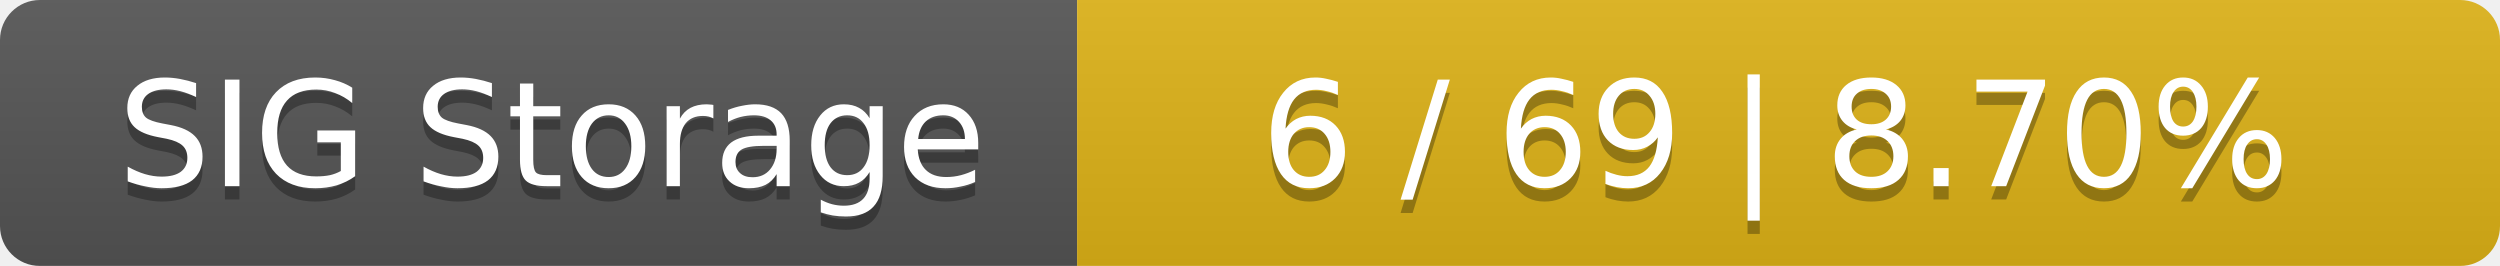
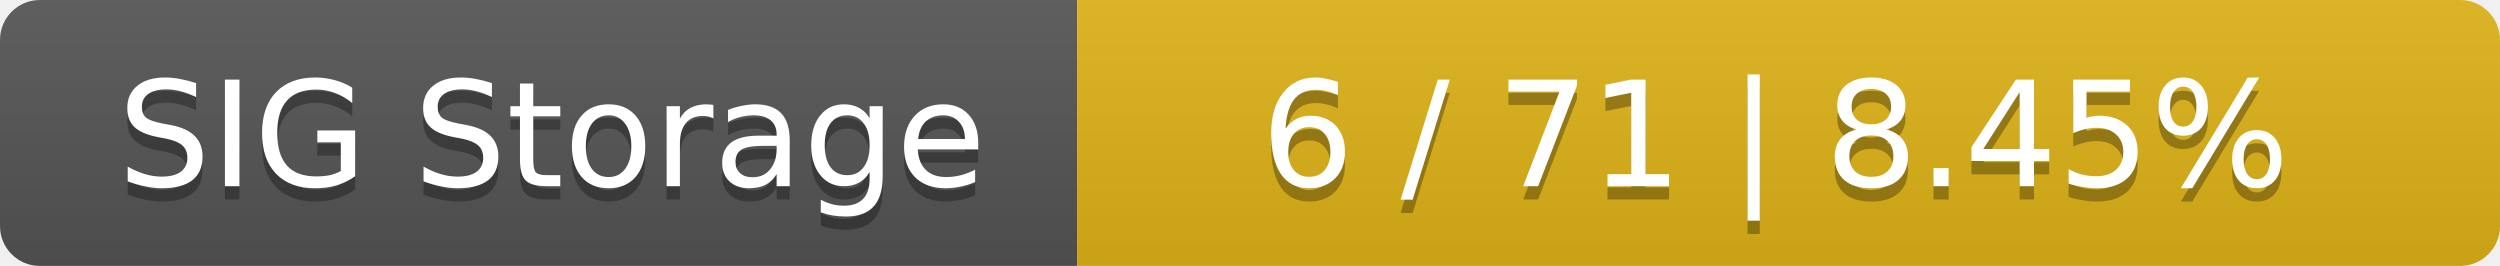
<svg xmlns="http://www.w3.org/2000/svg" width="188" height="20">
  <linearGradient id="smooth" x2="0" y2="100%">
    <stop offset="0" stop-color="#bbb" stop-opacity=".1" />
    <stop offset="1" stop-opacity=".1" />
  </linearGradient>
  <mask id="round">
    <rect width="188" height="20" rx="3" fill="#fff" />
  </mask>
  <g mask="url(#round)">
    <rect width="81" height="20" fill="#555" />
    <rect x="81" width="107" height="20" fill="#dfb317" />
    <rect width="188" height="20" fill="url(#smooth)" />
  </g>
  <g fill="#fff" text-anchor="middle" font-family="DejaVu Sans,Verdana,Geneva,sans-serif" font-size="11">
    <text x="41.5" y="15" fill="#010101" fill-opacity=".3">SIG Storage</text>
    <text x="41.5" y="14">SIG Storage</text>
-     <text x="133.5" y="15" fill="#010101" fill-opacity=".3">6 / 69    |    8.70%</text>
-     <text x="133.5" y="14">6 / 69    |    8.70%</text>
+     <text x="133.5" y="15" fill="#010101" fill-opacity=".3">6 / 71    |    8.45%</text>
+     <text x="133.5" y="14">6 / 71    |    8.45%</text>
  </g>
</svg>
